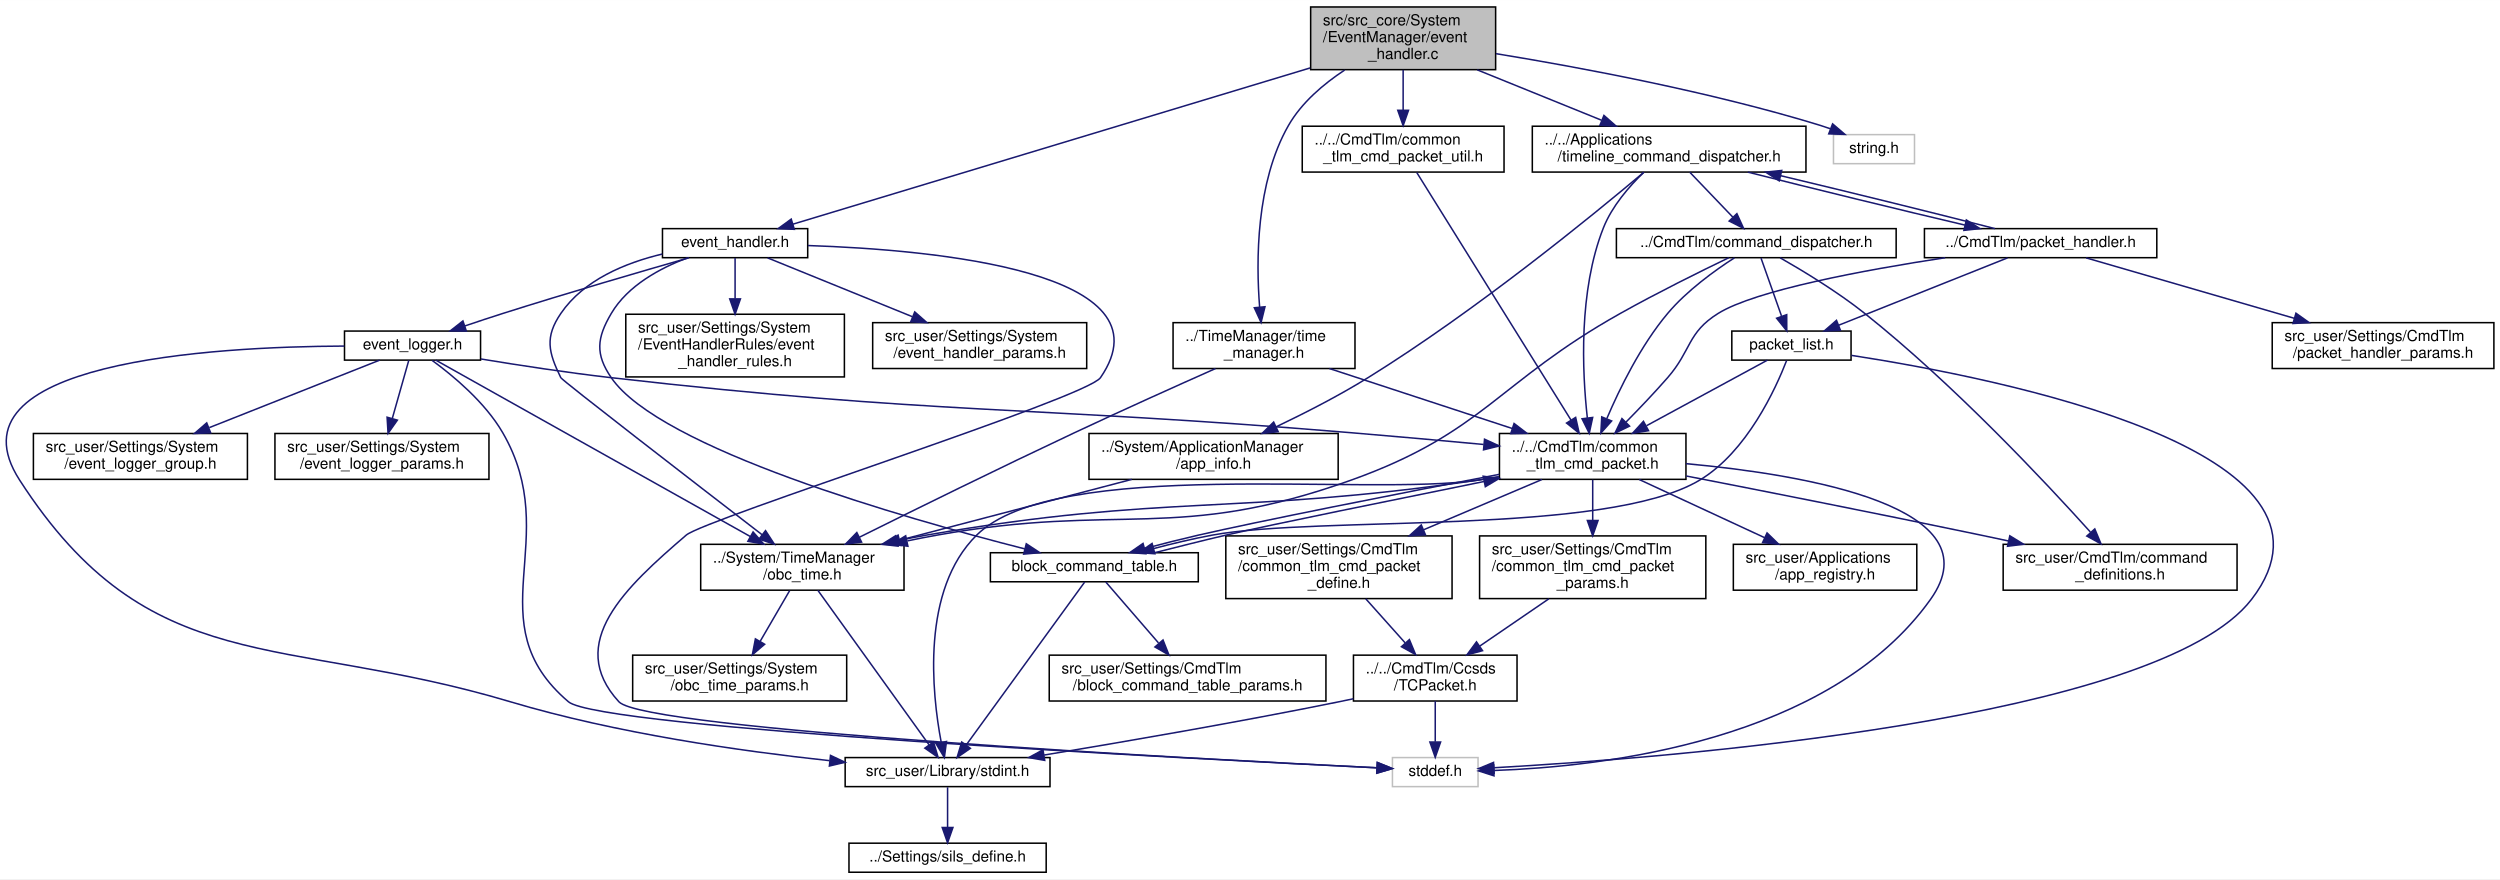
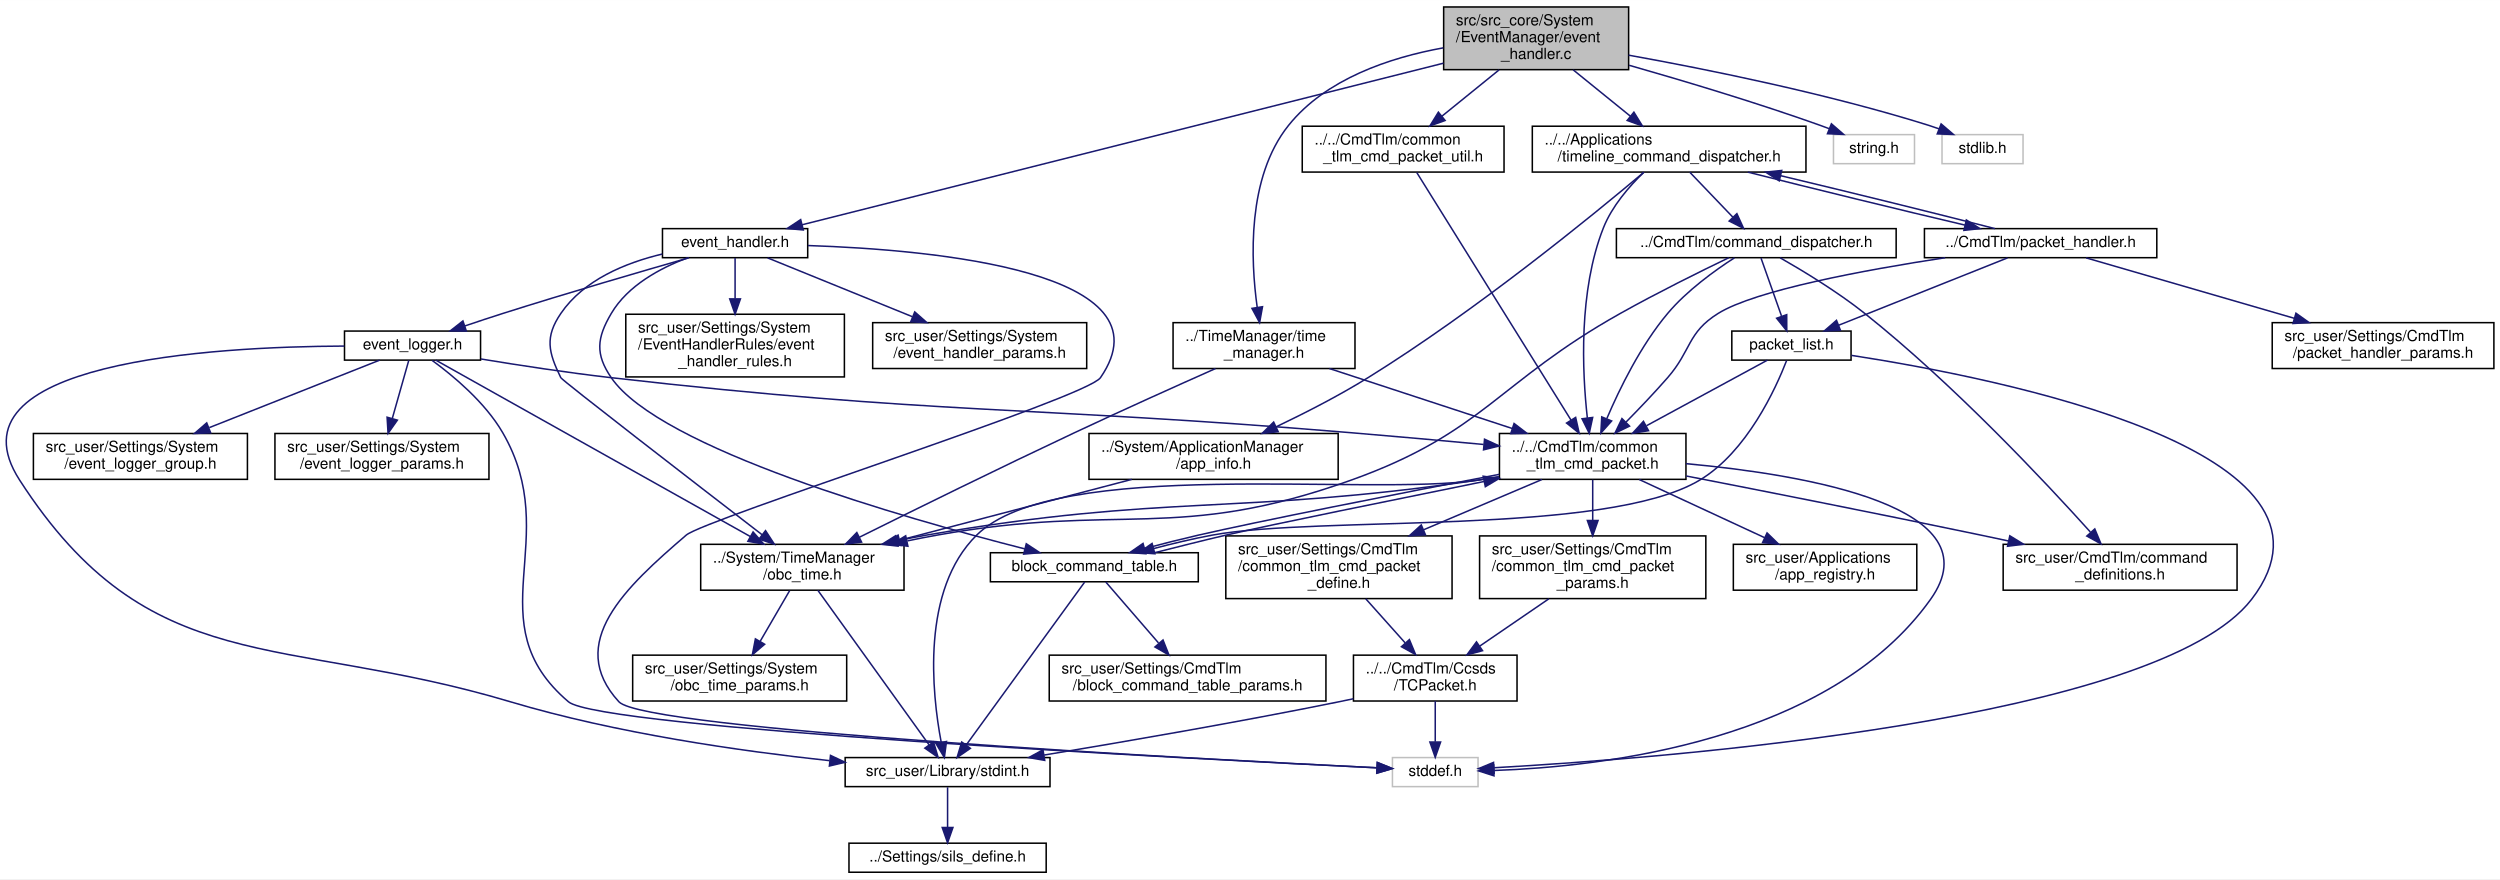
<svg xmlns="http://www.w3.org/2000/svg" xmlns:xlink="http://www.w3.org/1999/xlink" width="1635pt" height="575pt" viewBox="0.00 0.00 1635.35 575.00">
  <g id="graph0" class="graph" transform="scale(1 1) rotate(0) translate(4 571)">
    <polygon fill="white" stroke="transparent" points="-4,4 -4,-571 1631.35,-571 1631.35,4 -4,4" />
    <g id="node1" class="node">
      <g id="a_node1">
        <a xlink:title="イベント発火型処理を行う">
-           <polygon fill="#bfbfbf" stroke="black" points="853.35,-525.5 853.35,-566.5 974.35,-566.5 974.35,-525.5 853.35,-525.5" />
-           <text text-anchor="start" x="861.35" y="-554.5" font-family="Helvetica,sans-Serif" font-size="10.00">src/src_core/System</text>
-           <text text-anchor="start" x="861.35" y="-543.5" font-family="Helvetica,sans-Serif" font-size="10.00">/EventManager/event</text>
-           <text text-anchor="middle" x="913.85" y="-532.5" font-family="Helvetica,sans-Serif" font-size="10.00">_handler.c</text>
+           <polygon fill="#bfbfbf" stroke="black" points="940.35,-525.5 940.35,-566.5 1061.35,-566.5 1061.35,-525.5 940.35,-525.5" />
+           <text text-anchor="start" x="948.35" y="-554.5" font-family="Helvetica,sans-Serif" font-size="10.00">src/src_core/System</text>
+           <text text-anchor="start" x="948.35" y="-543.5" font-family="Helvetica,sans-Serif" font-size="10.00">/EventManager/event</text>
+           <text text-anchor="middle" x="1000.85" y="-532.5" font-family="Helvetica,sans-Serif" font-size="10.00">_handler.c</text>
        </a>
      </g>
    </g>
    <g id="node2" class="node">
      <g id="a_node2">
        <a xlink:href="event__handler_8h.html" target="_top" xlink:title="イベント発火型処理を行う">
          <polygon fill="white" stroke="black" points="429.35,-402.5 429.35,-421.5 524.35,-421.5 524.35,-402.5 429.35,-402.5" />
          <text text-anchor="middle" x="476.85" y="-409.5" font-family="Helvetica,sans-Serif" font-size="10.00">event_handler.h</text>
        </a>
      </g>
    </g>
    <g id="edge1" class="edge">
-       <path fill="none" stroke="midnightblue" d="M853.09,-526.65C761.4,-498.95 590.37,-447.29 514.62,-424.41" />
-       <polygon fill="midnightblue" stroke="midnightblue" points="515.6,-421.05 505.01,-421.51 513.57,-427.75 515.6,-421.05" />
+       <path fill="none" stroke="midnightblue" d="M940.23,-529.73C833.4,-502.82 614.08,-447.57 520.61,-424.02" />
+       <polygon fill="midnightblue" stroke="midnightblue" points="521.46,-420.63 510.91,-421.58 519.75,-427.42 521.46,-420.63" />
    </g>
    <g id="node21" class="node">
      <g id="a_node21">
        <a xlink:title=" ">
          <polygon fill="white" stroke="#bfbfbf" points="1195.35,-464 1195.35,-483 1248.35,-483 1248.35,-464 1195.35,-464" />
          <text text-anchor="middle" x="1221.85" y="-471" font-family="Helvetica,sans-Serif" font-size="10.00">string.h</text>
        </a>
      </g>
    </g>
    <g id="edge32" class="edge">
-       <path fill="none" stroke="midnightblue" d="M974.59,-535.95C1030.47,-526.83 1115.27,-510.95 1186.85,-489 1189,-488.34 1191.19,-487.6 1193.39,-486.81" />
-       <polygon fill="midnightblue" stroke="midnightblue" points="1194.78,-490.03 1202.83,-483.15 1192.25,-483.5 1194.78,-490.03" />
+       <path fill="none" stroke="midnightblue" d="M1061.66,-528.36C1098.24,-517.94 1145.56,-503.73 1186.85,-489 1188.71,-488.34 1190.61,-487.63 1192.52,-486.9" />
+       <polygon fill="midnightblue" stroke="midnightblue" points="1194,-490.08 1201.99,-483.13 1191.41,-483.58 1194,-490.08" />
    </g>
    <g id="node22" class="node">
      <g id="a_node22">
+         <a xlink:title=" ">
+           <polygon fill="white" stroke="#bfbfbf" points="1266.35,-464 1266.35,-483 1319.35,-483 1319.35,-464 1266.35,-464" />
+           <text text-anchor="middle" x="1292.85" y="-471" font-family="Helvetica,sans-Serif" font-size="10.00">stdlib.h</text>
+         </a>
+       </g>
+     </g>
+     <g id="edge33" class="edge">
+       <path fill="none" stroke="midnightblue" d="M1061.36,-534.97C1113.95,-525.5 1191.83,-509.69 1257.85,-489 1259.99,-488.33 1262.18,-487.58 1264.38,-486.78" />
+       <polygon fill="midnightblue" stroke="midnightblue" points="1265.77,-490 1273.82,-483.1 1263.23,-483.47 1265.77,-490" />
+     </g>
+     <g id="node23" class="node">
+       <g id="a_node23">
        <a xlink:href="common__tlm__cmd__packet__util_8h.html" target="_top" xlink:title="CTCP の汎用Util">
          <polygon fill="white" stroke="black" points="847.85,-458.5 847.85,-488.5 979.85,-488.5 979.85,-458.5 847.85,-458.5" />
          <text text-anchor="start" x="855.85" y="-476.5" font-family="Helvetica,sans-Serif" font-size="10.00">../../CmdTlm/common</text>
          <text text-anchor="middle" x="913.85" y="-465.5" font-family="Helvetica,sans-Serif" font-size="10.00">_tlm_cmd_packet_util.h</text>
        </a>
      </g>
    </g>
-     <g id="edge33" class="edge">
-       <path fill="none" stroke="midnightblue" d="M913.85,-525.36C913.85,-517.23 913.85,-507.7 913.85,-499.11" />
-       <polygon fill="midnightblue" stroke="midnightblue" points="917.35,-498.89 913.85,-488.89 910.35,-498.89 917.35,-498.89" />
-     </g>
-     <g id="node23" class="node">
-       <g id="a_node23">
+     <g id="edge34" class="edge">
+       <path fill="none" stroke="midnightblue" d="M976.62,-525.36C964.93,-515.89 950.92,-504.54 939.11,-494.97" />
+       <polygon fill="midnightblue" stroke="midnightblue" points="941.31,-492.25 931.34,-488.67 936.9,-497.69 941.31,-492.25" />
+     </g>
+     <g id="node24" class="node">
+       <g id="a_node24">
        <a xlink:href="timeline__command__dispatcher_8h.html" target="_top" xlink:title=" ">
          <polygon fill="white" stroke="black" points="998.35,-458.5 998.35,-488.5 1177.35,-488.5 1177.35,-458.5 998.35,-458.5" />
          <text text-anchor="start" x="1006.35" y="-476.5" font-family="Helvetica,sans-Serif" font-size="10.00">../../Applications</text>
          <text text-anchor="middle" x="1087.85" y="-465.5" font-family="Helvetica,sans-Serif" font-size="10.00">/timeline_command_dispatcher.h</text>
        </a>
      </g>
    </g>
-     <g id="edge35" class="edge">
-       <path fill="none" stroke="midnightblue" d="M962.32,-525.36C987.8,-515.04 1018.8,-502.48 1043.62,-492.42" />
-       <polygon fill="midnightblue" stroke="midnightblue" points="1045.2,-495.56 1053.15,-488.56 1042.57,-489.07 1045.2,-495.56" />
-     </g>
-     <g id="node29" class="node">
-       <g id="a_node29">
+     <g id="edge36" class="edge">
+       <path fill="none" stroke="midnightblue" d="M1025.08,-525.36C1036.77,-515.89 1050.77,-504.54 1062.59,-494.97" />
+       <polygon fill="midnightblue" stroke="midnightblue" points="1064.8,-497.69 1070.36,-488.67 1060.39,-492.25 1064.8,-497.69" />
+     </g>
+     <g id="node30" class="node">
+       <g id="a_node30">
        <a xlink:href="time__manager_8h.html" target="_top" xlink:title=" ">
          <polygon fill="white" stroke="black" points="763.35,-330 763.35,-360 882.35,-360 882.35,-330 763.35,-330" />
          <text text-anchor="start" x="771.35" y="-348" font-family="Helvetica,sans-Serif" font-size="10.00">../TimeManager/time</text>
          <text text-anchor="middle" x="822.85" y="-337" font-family="Helvetica,sans-Serif" font-size="10.00">_manager.h</text>
        </a>
      </g>
    </g>
-     <g id="edge52" class="edge">
-       <path fill="none" stroke="midnightblue" d="M875.6,-525.24C861.75,-516.11 847.41,-503.94 838.85,-489 817.5,-451.74 817.61,-400.05 819.98,-370.1" />
-       <polygon fill="midnightblue" stroke="midnightblue" points="823.47,-370.4 820.92,-360.12 816.5,-369.75 823.47,-370.4" />
+     <g id="edge53" class="edge">
+       <path fill="none" stroke="midnightblue" d="M940.11,-539.76C905.05,-533.39 863.2,-519.44 838.85,-489 811.63,-454.97 814.08,-400.92 818.4,-369.94" />
+       <polygon fill="midnightblue" stroke="midnightblue" points="821.86,-370.43 819.96,-360.01 814.95,-369.34 821.86,-370.43" />
    </g>
    <g id="node3" class="node">
      <g id="a_node3">
        <a xlink:href="event__logger_8h.html" target="_top" xlink:title="アノマリやエラーなどの各種イベントを記録する">
          <polygon fill="white" stroke="black" points="221.35,-335.5 221.35,-354.5 310.35,-354.5 310.35,-335.5 221.35,-335.5" />
          <text text-anchor="middle" x="265.85" y="-342.5" font-family="Helvetica,sans-Serif" font-size="10.00">event_logger.h</text>
        </a>
      </g>
    </g>
    <g id="edge2" class="edge">
      <path fill="none" stroke="midnightblue" d="M446.75,-402.46C416.01,-393.66 366.95,-379.36 324.85,-366 316.79,-363.44 308.15,-360.58 300.03,-357.84" />
      <polygon fill="midnightblue" stroke="midnightblue" points="301.06,-354.49 290.47,-354.58 298.81,-361.12 301.06,-354.49" />
    </g>
    <g id="node4" class="node">
      <g id="a_node4">
        <a xlink:title=" ">
          <polygon fill="white" stroke="#bfbfbf" points="906.85,-56.5 906.85,-75.5 962.85,-75.5 962.85,-56.5 906.85,-56.5" />
          <text text-anchor="middle" x="934.85" y="-63.5" font-family="Helvetica,sans-Serif" font-size="10.00">stddef.h</text>
        </a>
      </g>
    </g>
    <g id="edge27" class="edge">
      <path fill="none" stroke="midnightblue" d="M524.51,-410.45C607.13,-407.68 763.73,-393.43 715.85,-324 706.71,-310.74 457.06,-231.5 444.85,-221 405.24,-186.94 365.49,-150.46 400.85,-112 417.64,-93.74 777.21,-74.67 896.66,-68.81" />
      <polygon fill="midnightblue" stroke="midnightblue" points="896.98,-72.3 906.8,-68.32 896.64,-65.31 896.98,-72.3" />
    </g>
    <g id="node8" class="node">
      <g id="a_node8">
        <a xlink:href="obc__time_8h.html" target="_top" xlink:title=" ">
          <polygon fill="white" stroke="black" points="454.35,-185 454.35,-215 587.35,-215 587.35,-185 454.35,-185" />
          <text text-anchor="start" x="462.35" y="-203" font-family="Helvetica,sans-Serif" font-size="10.00">../System/TimeManager</text>
          <text text-anchor="middle" x="520.85" y="-192" font-family="Helvetica,sans-Serif" font-size="10.00">/obc_time.h</text>
        </a>
      </g>
    </g>
    <g id="edge28" class="edge">
      <path fill="none" stroke="midnightblue" d="M429.31,-404.91C405.12,-399.14 377.75,-387.9 362.85,-366 352.35,-350.57 354.65,-340.77 362.85,-324 363.75,-322.15 449.71,-255.78 494.45,-221.32" />
      <polygon fill="midnightblue" stroke="midnightblue" points="496.76,-223.96 502.55,-215.08 492.49,-218.41 496.76,-223.96" />
    </g>
    <g id="node15" class="node">
      <g id="a_node15">
        <a xlink:href="block__command__table_8h.html" target="_top" xlink:title="BCTの定義, BCT周りの関数">
          <polygon fill="white" stroke="black" points="643.85,-190.5 643.85,-209.5 779.85,-209.5 779.85,-190.5 643.85,-190.5" />
          <text text-anchor="middle" x="711.85" y="-197.5" font-family="Helvetica,sans-Serif" font-size="10.00">block_command_table.h</text>
        </a>
      </g>
    </g>
    <g id="edge29" class="edge">
      <path fill="none" stroke="midnightblue" d="M445.83,-402.44C427.82,-395.69 406.62,-384.3 395.85,-366 386.38,-349.91 385.31,-339.41 395.85,-324 427.48,-277.75 586.79,-232.27 666.41,-211.99" />
      <polygon fill="midnightblue" stroke="midnightblue" points="667.34,-215.37 676.18,-209.53 665.62,-208.58 667.34,-215.37" />
    </g>
    <g id="node19" class="node">
      <g id="a_node19">
        <a xlink:href="event__handler__rules_8h.html" target="_top" xlink:title="EH の Rule 共通ヘッダ">
          <polygon fill="white" stroke="black" points="405.35,-324.5 405.35,-365.5 548.35,-365.5 548.35,-324.5 405.35,-324.5" />
          <text text-anchor="start" x="413.35" y="-353.5" font-family="Helvetica,sans-Serif" font-size="10.00">src_user/Settings/System</text>
          <text text-anchor="start" x="413.35" y="-342.5" font-family="Helvetica,sans-Serif" font-size="10.00">/EventHandlerRules/event</text>
          <text text-anchor="middle" x="476.85" y="-331.5" font-family="Helvetica,sans-Serif" font-size="10.00">_handler_rules.h</text>
        </a>
      </g>
    </g>
    <g id="edge30" class="edge">
      <path fill="none" stroke="midnightblue" d="M476.85,-402.23C476.85,-395.36 476.85,-385.38 476.85,-375.73" />
      <polygon fill="midnightblue" stroke="midnightblue" points="480.35,-375.54 476.85,-365.54 473.35,-375.54 480.35,-375.54" />
    </g>
    <g id="node20" class="node">
      <g id="a_node20">
        <a xlink:href="event__handler__params_8h.html" target="_top" xlink:title="event_handler の各種設定 各パラメタ類の詳細は event_handler.h を参照すること">
          <polygon fill="white" stroke="black" points="566.85,-330 566.85,-360 706.85,-360 706.85,-330 566.85,-330" />
          <text text-anchor="start" x="574.85" y="-348" font-family="Helvetica,sans-Serif" font-size="10.00">src_user/Settings/System</text>
          <text text-anchor="middle" x="636.85" y="-337" font-family="Helvetica,sans-Serif" font-size="10.00">/event_handler_params.h</text>
        </a>
      </g>
    </g>
    <g id="edge31" class="edge">
      <path fill="none" stroke="midnightblue" d="M498.1,-402.37C522.11,-392.62 561.85,-376.47 592.66,-363.95" />
      <polygon fill="midnightblue" stroke="midnightblue" points="594.37,-367.03 602.32,-360.03 591.74,-360.55 594.37,-367.03" />
    </g>
    <g id="edge3" class="edge">
      <path fill="none" stroke="midnightblue" d="M278.73,-335.26C292.28,-325.38 313.23,-308.04 324.85,-288 365.25,-218.34 306.53,-164.19 367.85,-112 388.01,-94.84 772.45,-74.84 896.57,-68.81" />
      <polygon fill="midnightblue" stroke="midnightblue" points="896.92,-72.3 906.74,-68.32 896.58,-65.31 896.92,-72.3" />
    </g>
    <g id="node5" class="node">
      <g id="a_node5">
        <a xlink:href="stdint_8h.html" target="_top" xlink:title=" ">
          <polygon fill="white" stroke="black" points="548.85,-56.5 548.85,-75.5 682.85,-75.5 682.85,-56.5 548.85,-56.5" />
          <text text-anchor="middle" x="615.85" y="-63.5" font-family="Helvetica,sans-Serif" font-size="10.00">src_user/Library/stdint.h</text>
        </a>
      </g>
    </g>
    <g id="edge4" class="edge">
      <path fill="none" stroke="midnightblue" d="M221.2,-344.68C135.12,-344.31 -41.1,-334.37 8.85,-257 93.76,-125.48 179.85,-156.79 329.85,-112 398.91,-91.38 480.33,-79.74 538.61,-73.49" />
      <polygon fill="midnightblue" stroke="midnightblue" points="539.26,-76.94 548.84,-72.42 538.53,-69.98 539.26,-76.94" />
    </g>
    <g id="node7" class="node">
      <g id="a_node7">
        <a xlink:href="common__tlm__cmd__packet_8h.html" target="_top" xlink:title="CTCP の宣言">
          <polygon fill="white" stroke="black" points="976.85,-257.5 976.85,-287.5 1098.85,-287.5 1098.85,-257.5 976.85,-257.5" />
          <text text-anchor="start" x="984.85" y="-275.5" font-family="Helvetica,sans-Serif" font-size="10.00">../../CmdTlm/common</text>
          <text text-anchor="middle" x="1037.85" y="-264.5" font-family="Helvetica,sans-Serif" font-size="10.00">_tlm_cmd_packet.h</text>
        </a>
      </g>
    </g>
    <g id="edge6" class="edge">
      <path fill="none" stroke="midnightblue" d="M310.56,-336.24C335.58,-332.11 367.38,-327.24 395.85,-324 610.17,-299.58 664.88,-305.86 879.85,-288 908.21,-285.64 939.41,-282.83 966.54,-280.31" />
      <polygon fill="midnightblue" stroke="midnightblue" points="967.09,-283.77 976.72,-279.36 966.44,-276.8 967.09,-283.77" />
    </g>
    <g id="edge24" class="edge">
      <path fill="none" stroke="midnightblue" d="M281.04,-335.48C321.16,-312.99 430.71,-251.55 486.79,-220.1" />
      <polygon fill="midnightblue" stroke="midnightblue" points="488.63,-223.08 495.64,-215.14 485.21,-216.98 488.63,-223.08" />
    </g>
    <g id="node17" class="node">
      <g id="a_node17">
        <a xlink:href="event__logger__group_8h.html" target="_top" xlink:title="event_logger の イベント識別IDを定義">
          <polygon fill="white" stroke="black" points="17.85,-257.5 17.85,-287.5 157.85,-287.5 157.85,-257.5 17.85,-257.5" />
          <text text-anchor="start" x="25.85" y="-275.5" font-family="Helvetica,sans-Serif" font-size="10.00">src_user/Settings/System</text>
          <text text-anchor="middle" x="87.85" y="-264.5" font-family="Helvetica,sans-Serif" font-size="10.00">/event_logger_group.h</text>
        </a>
      </g>
    </g>
    <g id="edge25" class="edge">
      <path fill="none" stroke="midnightblue" d="M244.38,-335.5C216.91,-324.62 168.62,-305.49 132.92,-291.35" />
      <polygon fill="midnightblue" stroke="midnightblue" points="133.8,-287.93 123.21,-287.51 131.22,-294.44 133.8,-287.93" />
    </g>
    <g id="node18" class="node">
      <g id="a_node18">
        <a xlink:href="event__logger__params_8h.html" target="_top" xlink:title="event_logger の各種設定 各パラメタ類の詳細は event_logger.h を参照すること">
          <polygon fill="white" stroke="black" points="175.85,-257.5 175.85,-287.5 315.85,-287.5 315.85,-257.5 175.85,-257.5" />
          <text text-anchor="start" x="183.85" y="-275.5" font-family="Helvetica,sans-Serif" font-size="10.00">src_user/Settings/System</text>
          <text text-anchor="middle" x="245.85" y="-264.5" font-family="Helvetica,sans-Serif" font-size="10.00">/event_logger_params.h</text>
        </a>
      </g>
    </g>
    <g id="edge26" class="edge">
      <path fill="none" stroke="midnightblue" d="M263.4,-335.36C260.73,-325.96 256.35,-310.52 252.64,-297.42" />
      <polygon fill="midnightblue" stroke="midnightblue" points="255.94,-296.24 249.84,-287.58 249.21,-298.15 255.94,-296.24" />
    </g>
    <g id="node6" class="node">
      <g id="a_node6">
        <a xlink:href="sils__define_8h.html" target="_top" xlink:title=" ">
          <polygon fill="white" stroke="black" points="551.35,-0.5 551.35,-19.5 680.35,-19.5 680.35,-0.5 551.35,-0.5" />
          <text text-anchor="middle" x="615.85" y="-7.5" font-family="Helvetica,sans-Serif" font-size="10.00">../Settings/sils_define.h</text>
        </a>
      </g>
    </g>
    <g id="edge5" class="edge">
      <path fill="none" stroke="midnightblue" d="M615.85,-56.08C615.85,-49.01 615.85,-38.86 615.85,-29.99" />
      <polygon fill="midnightblue" stroke="midnightblue" points="619.35,-29.75 615.85,-19.75 612.35,-29.75 619.35,-29.75" />
    </g>
    <g id="edge7" class="edge">
      <path fill="none" stroke="midnightblue" d="M1098.86,-267.76C1178.18,-260.47 1301.81,-239.3 1258.85,-179 1192.67,-86.09 1043.98,-69.52 973.42,-67.06" />
      <polygon fill="midnightblue" stroke="midnightblue" points="973.28,-63.56 963.19,-66.79 973.09,-70.55 973.28,-63.56" />
    </g>
    <g id="edge12" class="edge">
      <path fill="none" stroke="midnightblue" d="M976.53,-259.22C971.91,-258.43 967.31,-257.67 962.85,-257 890.35,-246.03 687.05,-272.5 634.85,-221 598.48,-185.12 605.57,-117.89 611.69,-85.45" />
      <polygon fill="midnightblue" stroke="midnightblue" points="615.14,-86.03 613.74,-75.53 608.29,-84.61 615.14,-86.03" />
    </g>
    <g id="edge8" class="edge">
      <path fill="none" stroke="midnightblue" d="M976.53,-259.17C971.91,-258.39 967.31,-257.65 962.85,-257 803.31,-233.67 760.75,-248.4 601.85,-221 595.67,-219.93 589.26,-218.66 582.88,-217.27" />
      <polygon fill="midnightblue" stroke="midnightblue" points="583.43,-213.81 572.91,-215.01 581.89,-220.63 583.43,-213.81" />
    </g>
    <g id="node10" class="node">
      <g id="a_node10">
        <a xlink:href="command__definitions_8h.html" target="_top" xlink:title="コマンド定義">
          <polygon fill="white" stroke="black" points="1306.35,-185 1306.35,-215 1459.35,-215 1459.35,-185 1306.35,-185" />
          <text text-anchor="start" x="1314.35" y="-203" font-family="Helvetica,sans-Serif" font-size="10.00">src_user/CmdTlm/command</text>
          <text text-anchor="middle" x="1382.85" y="-192" font-family="Helvetica,sans-Serif" font-size="10.00">_definitions.h</text>
        </a>
      </g>
    </g>
    <g id="edge11" class="edge">
      <path fill="none" stroke="midnightblue" d="M1098.99,-259.7C1150.49,-249.68 1226.06,-234.77 1291.85,-221 1297.63,-219.79 1303.61,-218.52 1309.63,-217.23" />
      <polygon fill="midnightblue" stroke="midnightblue" points="1310.7,-220.58 1319.73,-215.04 1309.22,-213.73 1310.7,-220.58" />
    </g>
    <g id="node11" class="node">
      <g id="a_node11">
        <a xlink:href="app__registry_8h.html" target="_top" xlink:title=" ">
          <polygon fill="white" stroke="black" points="1129.85,-185 1129.85,-215 1249.85,-215 1249.85,-185 1129.85,-185" />
          <text text-anchor="start" x="1137.85" y="-203" font-family="Helvetica,sans-Serif" font-size="10.00">src_user/Applications</text>
          <text text-anchor="middle" x="1189.85" y="-192" font-family="Helvetica,sans-Serif" font-size="10.00">/app_registry.h</text>
        </a>
      </g>
    </g>
    <g id="edge13" class="edge">
      <path fill="none" stroke="midnightblue" d="M1068.24,-257.4C1091.85,-246.45 1124.78,-231.18 1150.42,-219.29" />
      <polygon fill="midnightblue" stroke="midnightblue" points="1151.91,-222.46 1159.51,-215.07 1148.96,-216.11 1151.91,-222.46" />
    </g>
    <g id="node12" class="node">
      <g id="a_node12">
        <a xlink:href="common__tlm__cmd__packet__define_8h.html" target="_top" xlink:title="CTCP型の定義">
          <polygon fill="white" stroke="black" points="797.85,-179.5 797.85,-220.5 945.85,-220.5 945.85,-179.5 797.85,-179.5" />
          <text text-anchor="start" x="805.85" y="-208.5" font-family="Helvetica,sans-Serif" font-size="10.00">src_user/Settings/CmdTlm</text>
          <text text-anchor="start" x="805.85" y="-197.5" font-family="Helvetica,sans-Serif" font-size="10.00">/common_tlm_cmd_packet</text>
          <text text-anchor="middle" x="871.85" y="-186.5" font-family="Helvetica,sans-Serif" font-size="10.00">_define.h</text>
        </a>
      </g>
    </g>
    <g id="edge14" class="edge">
      <path fill="none" stroke="midnightblue" d="M1004.66,-257.4C982.49,-247.99 952.81,-235.39 927.13,-224.48" />
      <polygon fill="midnightblue" stroke="midnightblue" points="928.45,-221.23 917.87,-220.55 925.71,-227.68 928.45,-221.23" />
    </g>
    <g id="node14" class="node">
      <g id="a_node14">
        <a xlink:href="common__tlm__cmd__packet__params_8h.html" target="_top" xlink:title="CTCP パラメタのオーバーライド用ヘッダー">
          <polygon fill="white" stroke="black" points="963.85,-179.5 963.85,-220.5 1111.85,-220.5 1111.85,-179.5 963.85,-179.5" />
          <text text-anchor="start" x="971.85" y="-208.5" font-family="Helvetica,sans-Serif" font-size="10.00">src_user/Settings/CmdTlm</text>
          <text text-anchor="start" x="971.85" y="-197.5" font-family="Helvetica,sans-Serif" font-size="10.00">/common_tlm_cmd_packet</text>
          <text text-anchor="middle" x="1037.85" y="-186.5" font-family="Helvetica,sans-Serif" font-size="10.00">_params.h</text>
        </a>
      </g>
    </g>
    <g id="edge18" class="edge">
      <path fill="none" stroke="midnightblue" d="M1037.85,-257.23C1037.85,-249.57 1037.85,-239.84 1037.85,-230.63" />
      <polygon fill="midnightblue" stroke="midnightblue" points="1041.35,-230.59 1037.85,-220.59 1034.35,-230.59 1041.35,-230.59" />
    </g>
    <g id="edge20" class="edge">
      <path fill="none" stroke="midnightblue" d="M976.72,-260.77C912.48,-248.6 816.06,-229.37 779.85,-221 768.31,-218.33 755.86,-215.21 744.75,-212.23" />
      <polygon fill="midnightblue" stroke="midnightblue" points="745.55,-208.82 734.98,-209.56 743.7,-215.58 745.55,-208.82" />
    </g>
    <g id="edge9" class="edge">
      <path fill="none" stroke="midnightblue" d="M531.02,-184.87C548.66,-160.36 584.86,-110.06 603.76,-83.8" />
      <polygon fill="midnightblue" stroke="midnightblue" points="606.66,-85.76 609.66,-75.6 600.98,-81.67 606.66,-85.76" />
    </g>
    <g id="node9" class="node">
      <g id="a_node9">
        <a xlink:href="obc__time__params_8h.html" target="_top" xlink:title="OBCTのCoreパラメタのオーバーライド用ヘッダー">
          <polygon fill="white" stroke="black" points="409.85,-112.5 409.85,-142.5 549.85,-142.5 549.85,-112.5 409.85,-112.5" />
          <text text-anchor="start" x="417.85" y="-130.5" font-family="Helvetica,sans-Serif" font-size="10.00">src_user/Settings/System</text>
          <text text-anchor="middle" x="479.85" y="-119.5" font-family="Helvetica,sans-Serif" font-size="10.00">/obc_time_params.h</text>
        </a>
      </g>
    </g>
    <g id="edge10" class="edge">
      <path fill="none" stroke="midnightblue" d="M512.55,-184.73C507,-175.18 499.56,-162.39 493.18,-151.42" />
      <polygon fill="midnightblue" stroke="midnightblue" points="496.19,-149.63 488.13,-142.75 490.14,-153.15 496.19,-149.63" />
    </g>
    <g id="node13" class="node">
      <g id="a_node13">
        <a xlink:href="_t_c_packet_8h.html" target="_top" xlink:title=" ">
          <polygon fill="white" stroke="black" points="881.35,-112.5 881.35,-142.5 988.35,-142.5 988.35,-112.5 881.35,-112.5" />
          <text text-anchor="start" x="889.35" y="-130.5" font-family="Helvetica,sans-Serif" font-size="10.00">../../CmdTlm/Ccsds</text>
          <text text-anchor="middle" x="934.85" y="-119.5" font-family="Helvetica,sans-Serif" font-size="10.00">/TCPacket.h</text>
        </a>
      </g>
    </g>
    <g id="edge15" class="edge">
      <path fill="none" stroke="midnightblue" d="M889.4,-179.36C897.4,-170.41 906.9,-159.78 915.14,-150.56" />
      <polygon fill="midnightblue" stroke="midnightblue" points="917.94,-152.68 921.99,-142.89 912.72,-148.02 917.94,-152.68" />
    </g>
    <g id="edge16" class="edge">
      <path fill="none" stroke="midnightblue" d="M934.85,-112.4C934.85,-104.47 934.85,-94.46 934.85,-85.86" />
      <polygon fill="midnightblue" stroke="midnightblue" points="938.35,-85.66 934.85,-75.66 931.35,-85.66 938.35,-85.66" />
    </g>
    <g id="edge17" class="edge">
      <path fill="none" stroke="midnightblue" d="M881.27,-113.97C878.09,-113.29 874.93,-112.62 871.85,-112 806.34,-98.71 730.93,-85.74 679.01,-77.16" />
      <polygon fill="midnightblue" stroke="midnightblue" points="679.39,-73.67 668.95,-75.5 678.25,-80.58 679.39,-73.67" />
    </g>
    <g id="edge19" class="edge">
      <path fill="none" stroke="midnightblue" d="M1009.16,-179.36C995.06,-169.71 978.1,-158.11 963.95,-148.42" />
      <polygon fill="midnightblue" stroke="midnightblue" points="965.78,-145.43 955.55,-142.67 961.83,-151.21 965.78,-145.43" />
    </g>
    <g id="edge21" class="edge">
      <path fill="none" stroke="midnightblue" d="M705.55,-190.34C689.82,-168.71 648.58,-112.01 627.96,-83.65" />
      <polygon fill="midnightblue" stroke="midnightblue" points="630.76,-81.55 622.05,-75.52 625.1,-85.67 630.76,-81.55" />
    </g>
    <g id="edge23" class="edge">
      <path fill="none" stroke="midnightblue" d="M751.47,-209.56C766.16,-213.25 782.78,-217.52 797.85,-221 829.69,-228.36 908.09,-244.12 966.74,-256.09" />
      <polygon fill="midnightblue" stroke="midnightblue" points="966.21,-259.55 976.71,-258.12 967.62,-252.69 966.21,-259.55" />
    </g>
    <g id="node16" class="node">
      <g id="a_node16">
        <a xlink:href="block__command__table__params_8h.html" target="_top" xlink:title="BCTのCoreTlmパラメタのオーバーライド用ヘッダー">
          <polygon fill="white" stroke="black" points="682.35,-112.5 682.35,-142.5 863.35,-142.5 863.35,-112.5 682.35,-112.5" />
          <text text-anchor="start" x="690.35" y="-130.5" font-family="Helvetica,sans-Serif" font-size="10.00">src_user/Settings/CmdTlm</text>
          <text text-anchor="middle" x="772.85" y="-119.5" font-family="Helvetica,sans-Serif" font-size="10.00">/block_command_table_params.h</text>
        </a>
      </g>
    </g>
    <g id="edge22" class="edge">
      <path fill="none" stroke="midnightblue" d="M719.33,-190.36C727.87,-180.49 742.15,-163.98 753.82,-150.49" />
      <polygon fill="midnightblue" stroke="midnightblue" points="756.77,-152.43 760.67,-142.58 751.48,-147.85 756.77,-152.43" />
    </g>
-     <g id="edge34" class="edge">
+     <g id="edge35" class="edge">
      <path fill="none" stroke="midnightblue" d="M922.77,-458.19C944.04,-424.05 997.89,-337.63 1023.67,-296.25" />
      <polygon fill="midnightblue" stroke="midnightblue" points="1026.69,-298.02 1029.01,-287.68 1020.75,-294.32 1026.69,-298.02" />
    </g>
-     <g id="edge44" class="edge">
+     <g id="edge45" class="edge">
      <path fill="none" stroke="midnightblue" d="M1071.29,-458.38C1061.69,-449.12 1050.43,-436.14 1044.85,-422 1028.55,-380.74 1030.98,-327.94 1034.34,-297.69" />
      <polygon fill="midnightblue" stroke="midnightblue" points="1037.83,-297.99 1035.59,-287.64 1030.88,-297.13 1037.83,-297.99" />
    </g>
-     <g id="node24" class="node">
-       <g id="a_node24">
+     <g id="node25" class="node">
+       <g id="a_node25">
        <a xlink:href="command__dispatcher_8h.html" target="_top" xlink:title=" ">
          <polygon fill="white" stroke="black" points="1053.35,-402.5 1053.35,-421.5 1236.35,-421.5 1236.35,-402.5 1053.35,-402.5" />
          <text text-anchor="middle" x="1144.85" y="-409.5" font-family="Helvetica,sans-Serif" font-size="10.00">../CmdTlm/command_dispatcher.h</text>
        </a>
      </g>
    </g>
-     <g id="edge36" class="edge">
+     <g id="edge37" class="edge">
      <path fill="none" stroke="midnightblue" d="M1101.36,-458.4C1109.81,-449.58 1120.73,-438.18 1129.5,-429.02" />
      <polygon fill="midnightblue" stroke="midnightblue" points="1132.17,-431.3 1136.56,-421.66 1127.11,-426.46 1132.17,-431.3" />
    </g>
-     <g id="node26" class="node">
-       <g id="a_node26">
+     <g id="node27" class="node">
+       <g id="a_node27">
        <a xlink:href="packet__handler_8h.html" target="_top" xlink:title=" ">
          <polygon fill="white" stroke="black" points="1254.85,-402.5 1254.85,-421.5 1406.85,-421.5 1406.85,-402.5 1254.85,-402.5" />
          <text text-anchor="middle" x="1330.85" y="-409.5" font-family="Helvetica,sans-Serif" font-size="10.00">../CmdTlm/packet_handler.h</text>
        </a>
      </g>
    </g>
-     <g id="edge45" class="edge">
+     <g id="edge46" class="edge">
      <path fill="none" stroke="midnightblue" d="M1139.3,-458.47C1181.22,-447.87 1239.95,-433.53 1281.35,-423.81" />
      <polygon fill="midnightblue" stroke="midnightblue" points="1282.27,-427.19 1291.21,-421.51 1280.68,-420.37 1282.27,-427.19" />
    </g>
-     <g id="node28" class="node">
-       <g id="a_node28">
+     <g id="node29" class="node">
+       <g id="a_node29">
        <a xlink:href="app__info_8h.html" target="_top" xlink:title=" ">
          <polygon fill="white" stroke="black" points="708.35,-257.5 708.35,-287.5 871.35,-287.5 871.35,-257.5 708.35,-257.5" />
          <text text-anchor="start" x="716.35" y="-275.5" font-family="Helvetica,sans-Serif" font-size="10.00">../System/ApplicationManager</text>
          <text text-anchor="middle" x="789.85" y="-264.5" font-family="Helvetica,sans-Serif" font-size="10.00">/app_info.h</text>
        </a>
      </g>
    </g>
-     <g id="edge50" class="edge">
+     <g id="edge51" class="edge">
      <path fill="none" stroke="midnightblue" d="M1071.21,-458.29C1038.19,-430.48 961.48,-367.77 890.85,-324 871.75,-312.16 849.5,-300.8 830.76,-291.86" />
      <polygon fill="midnightblue" stroke="midnightblue" points="832.13,-288.64 821.59,-287.55 829.15,-294.97 832.13,-288.64" />
    </g>
-     <g id="edge38" class="edge">
+     <g id="edge39" class="edge">
      <path fill="none" stroke="midnightblue" d="M1130.58,-402.42C1117.9,-394.26 1099.48,-381.02 1086.85,-366 1069.32,-345.15 1055.52,-317.01 1047.09,-297.26" />
      <polygon fill="midnightblue" stroke="midnightblue" points="1050.23,-295.69 1043.18,-287.78 1043.76,-298.36 1050.23,-295.69" />
    </g>
-     <g id="edge37" class="edge">
+     <g id="edge38" class="edge">
      <path fill="none" stroke="midnightblue" d="M1126.88,-402.48C1108.74,-393.74 1080.01,-379.56 1055.85,-366 975.61,-320.98 966.49,-287.97 879.85,-257 765.44,-216.1 728.44,-242.49 608.85,-221 602.58,-219.87 596.07,-218.6 589.57,-217.25" />
      <polygon fill="midnightblue" stroke="midnightblue" points="589.9,-213.74 579.39,-215.09 588.45,-220.59 589.9,-213.74" />
    </g>
-     <g id="edge43" class="edge">
+     <g id="edge44" class="edge">
      <path fill="none" stroke="midnightblue" d="M1160.45,-402.42C1175.28,-393.96 1197.92,-380.27 1215.85,-366 1273.77,-319.91 1333.56,-256.18 1363.41,-223.03" />
      <polygon fill="midnightblue" stroke="midnightblue" points="1366.28,-225.07 1370.34,-215.29 1361.06,-220.4 1366.28,-225.07" />
    </g>
-     <g id="node25" class="node">
-       <g id="a_node25">
+     <g id="node26" class="node">
+       <g id="a_node26">
        <a xlink:href="packet__list_8h.html" target="_top" xlink:title="CTCPのリストとしてのデータ構造を定義. 片方向リストとして実装されている">
          <polygon fill="white" stroke="black" points="1128.85,-335.5 1128.85,-354.5 1206.85,-354.5 1206.85,-335.5 1128.85,-335.5" />
          <text text-anchor="middle" x="1167.85" y="-342.5" font-family="Helvetica,sans-Serif" font-size="10.00">packet_list.h</text>
        </a>
      </g>
    </g>
-     <g id="edge39" class="edge">
+     <g id="edge40" class="edge">
      <path fill="none" stroke="midnightblue" d="M1147.95,-402.23C1151.37,-392.59 1156.95,-376.8 1161.34,-364.41" />
      <polygon fill="midnightblue" stroke="midnightblue" points="1164.76,-365.22 1164.8,-354.63 1158.16,-362.89 1164.76,-365.22" />
    </g>
-     <g id="edge40" class="edge">
+     <g id="edge41" class="edge">
      <path fill="none" stroke="midnightblue" d="M1207.09,-338.6C1304.38,-323.6 1543.59,-276.01 1468.85,-179 1407.94,-99.95 1085.55,-75.15 973.37,-68.85" />
      <polygon fill="midnightblue" stroke="midnightblue" points="973.36,-65.35 963.18,-68.3 972.98,-72.34 973.36,-65.35" />
    </g>
-     <g id="edge41" class="edge">
+     <g id="edge42" class="edge">
      <path fill="none" stroke="midnightblue" d="M1152.17,-335.5C1132.68,-324.93 1098.85,-306.58 1073.03,-292.58" />
      <polygon fill="midnightblue" stroke="midnightblue" points="1074.38,-289.33 1063.92,-287.64 1071.04,-295.48 1074.38,-289.33" />
    </g>
-     <g id="edge42" class="edge">
+     <g id="edge43" class="edge">
      <path fill="none" stroke="midnightblue" d="M1164.7,-335.23C1157.67,-317.08 1138.86,-275.57 1107.85,-257 1046.65,-220.34 858.99,-234 788.85,-221 776.33,-218.68 762.84,-215.44 750.71,-212.24" />
      <polygon fill="midnightblue" stroke="midnightblue" points="751.45,-208.81 740.88,-209.58 749.62,-215.57 751.45,-208.81" />
    </g>
-     <g id="edge47" class="edge">
+     <g id="edge48" class="edge">
      <path fill="none" stroke="midnightblue" d="M1268.45,-402.49C1215.48,-394.4 1144.28,-381.23 1119.85,-366 1099.7,-353.44 1102.47,-341.88 1086.85,-324 1078.27,-314.18 1068.33,-303.77 1059.65,-294.97" />
      <polygon fill="midnightblue" stroke="midnightblue" points="1061.95,-292.32 1052.41,-287.71 1056.99,-297.26 1061.95,-292.32" />
    </g>
-     <g id="edge49" class="edge">
+     <g id="edge50" class="edge">
      <path fill="none" stroke="midnightblue" d="M1301.01,-421.51C1266.23,-430.5 1207.75,-444.92 1160.79,-456.13" />
      <polygon fill="midnightblue" stroke="midnightblue" points="1159.88,-452.75 1150.96,-458.47 1161.5,-459.56 1159.88,-452.75" />
    </g>
-     <g id="edge48" class="edge">
+     <g id="edge49" class="edge">
      <path fill="none" stroke="midnightblue" d="M1309.2,-402.37C1280.87,-391.07 1231.03,-371.2 1198.74,-358.32" />
      <polygon fill="midnightblue" stroke="midnightblue" points="1199.91,-355.02 1189.32,-354.56 1197.32,-361.52 1199.91,-355.02" />
    </g>
-     <g id="node27" class="node">
-       <g id="a_node27">
+     <g id="node28" class="node">
+       <g id="a_node28">
        <a xlink:href="packet__handler__params_8h.html" target="_top" xlink:title="PHのCoreTlmパラメタのオーバーライド用ヘッダー">
          <polygon fill="white" stroke="black" points="1482.35,-330 1482.35,-360 1627.35,-360 1627.35,-330 1482.35,-330" />
          <text text-anchor="start" x="1490.35" y="-348" font-family="Helvetica,sans-Serif" font-size="10.00">src_user/Settings/CmdTlm</text>
          <text text-anchor="middle" x="1554.85" y="-337" font-family="Helvetica,sans-Serif" font-size="10.00">/packet_handler_params.h</text>
        </a>
      </g>
    </g>
-     <g id="edge46" class="edge">
+     <g id="edge47" class="edge">
      <path fill="none" stroke="midnightblue" d="M1360.6,-402.37C1395.23,-392.32 1453.24,-375.49 1496.87,-362.82" />
      <polygon fill="midnightblue" stroke="midnightblue" points="1497.88,-366.18 1506.51,-360.03 1495.93,-359.45 1497.88,-366.18" />
    </g>
-     <g id="edge51" class="edge">
+     <g id="edge52" class="edge">
      <path fill="none" stroke="midnightblue" d="M736.38,-257.49C692.7,-246.04 630.84,-229.83 584.59,-217.71" />
      <polygon fill="midnightblue" stroke="midnightblue" points="585.24,-214.26 574.68,-215.11 583.46,-221.03 585.24,-214.26" />
    </g>
-     <g id="edge54" class="edge">
+     <g id="edge55" class="edge">
      <path fill="none" stroke="midnightblue" d="M865.58,-329.99C899.98,-318.71 948.49,-302.8 985.27,-290.74" />
      <polygon fill="midnightblue" stroke="midnightblue" points="986.42,-294.05 994.83,-287.61 984.24,-287.4 986.42,-294.05" />
    </g>
-     <g id="edge53" class="edge">
+     <g id="edge54" class="edge">
      <path fill="none" stroke="midnightblue" d="M791.13,-329.99C766,-318.82 730.06,-302.67 698.85,-288 649.99,-265.03 594.12,-237.52 558.21,-219.67" />
      <polygon fill="midnightblue" stroke="midnightblue" points="559.6,-216.45 549.08,-215.13 556.48,-222.72 559.6,-216.45" />
    </g>
  </g>
</svg>
